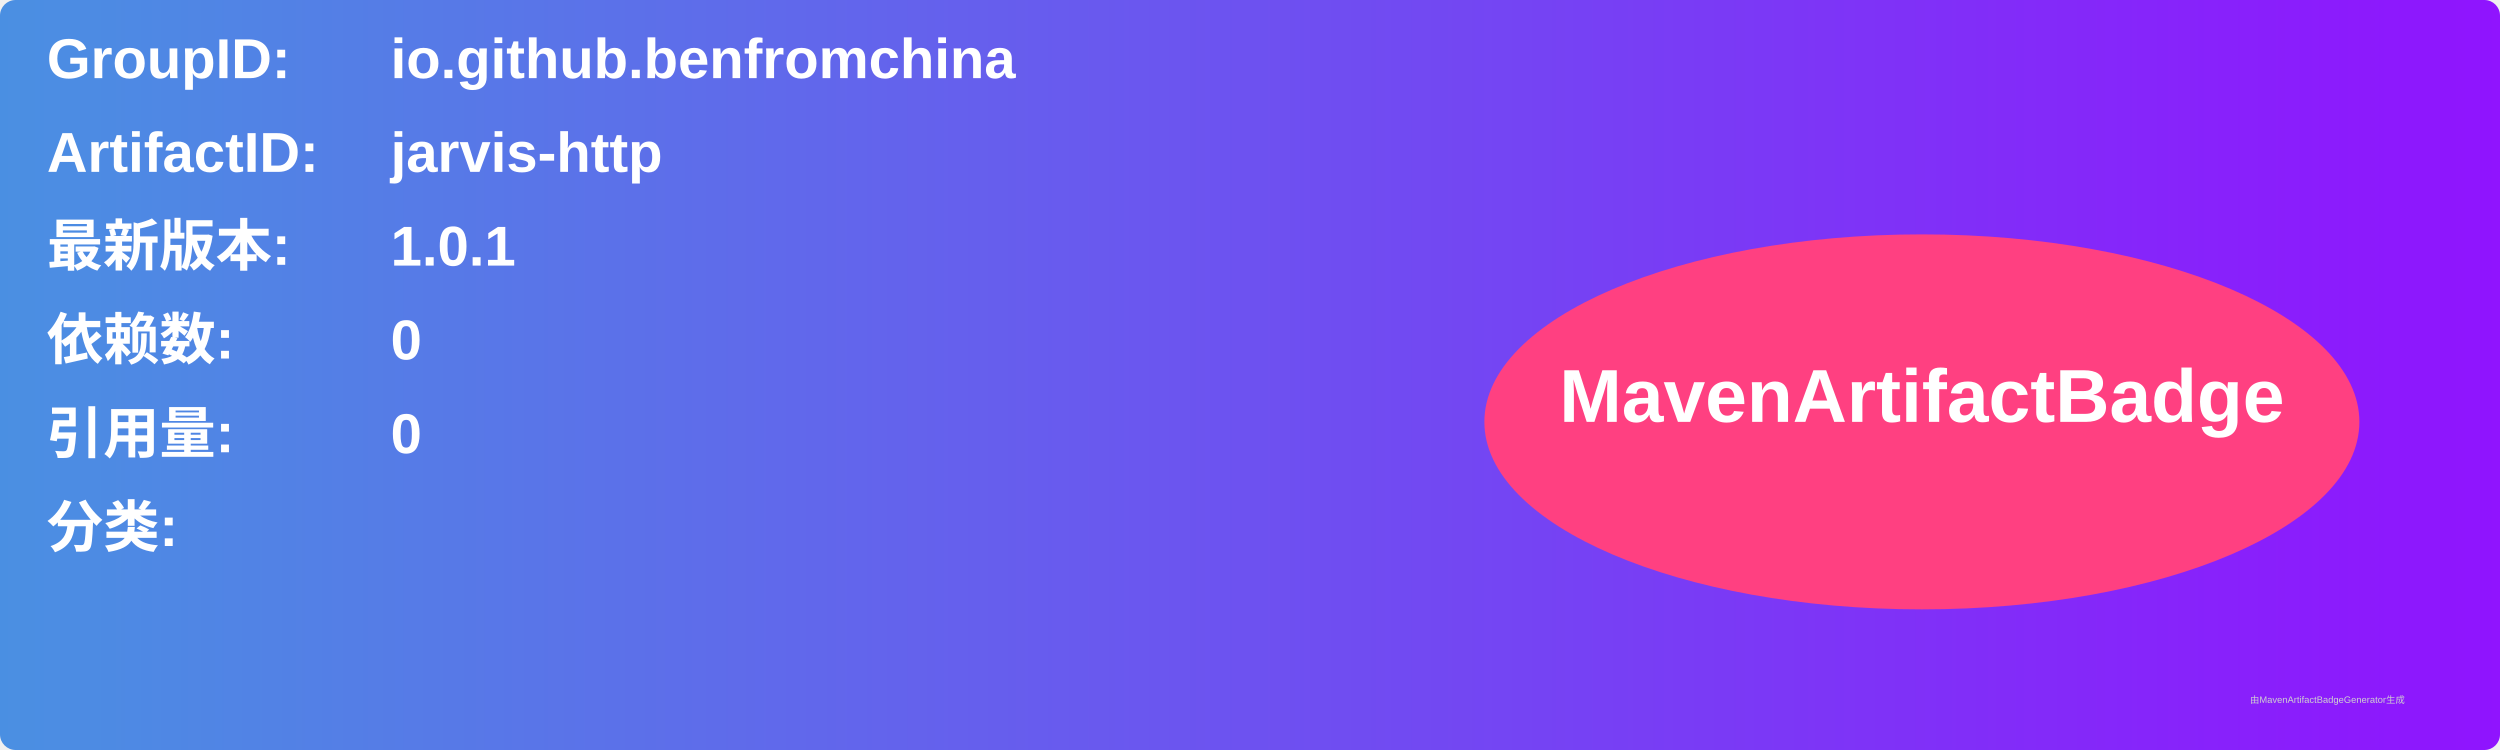
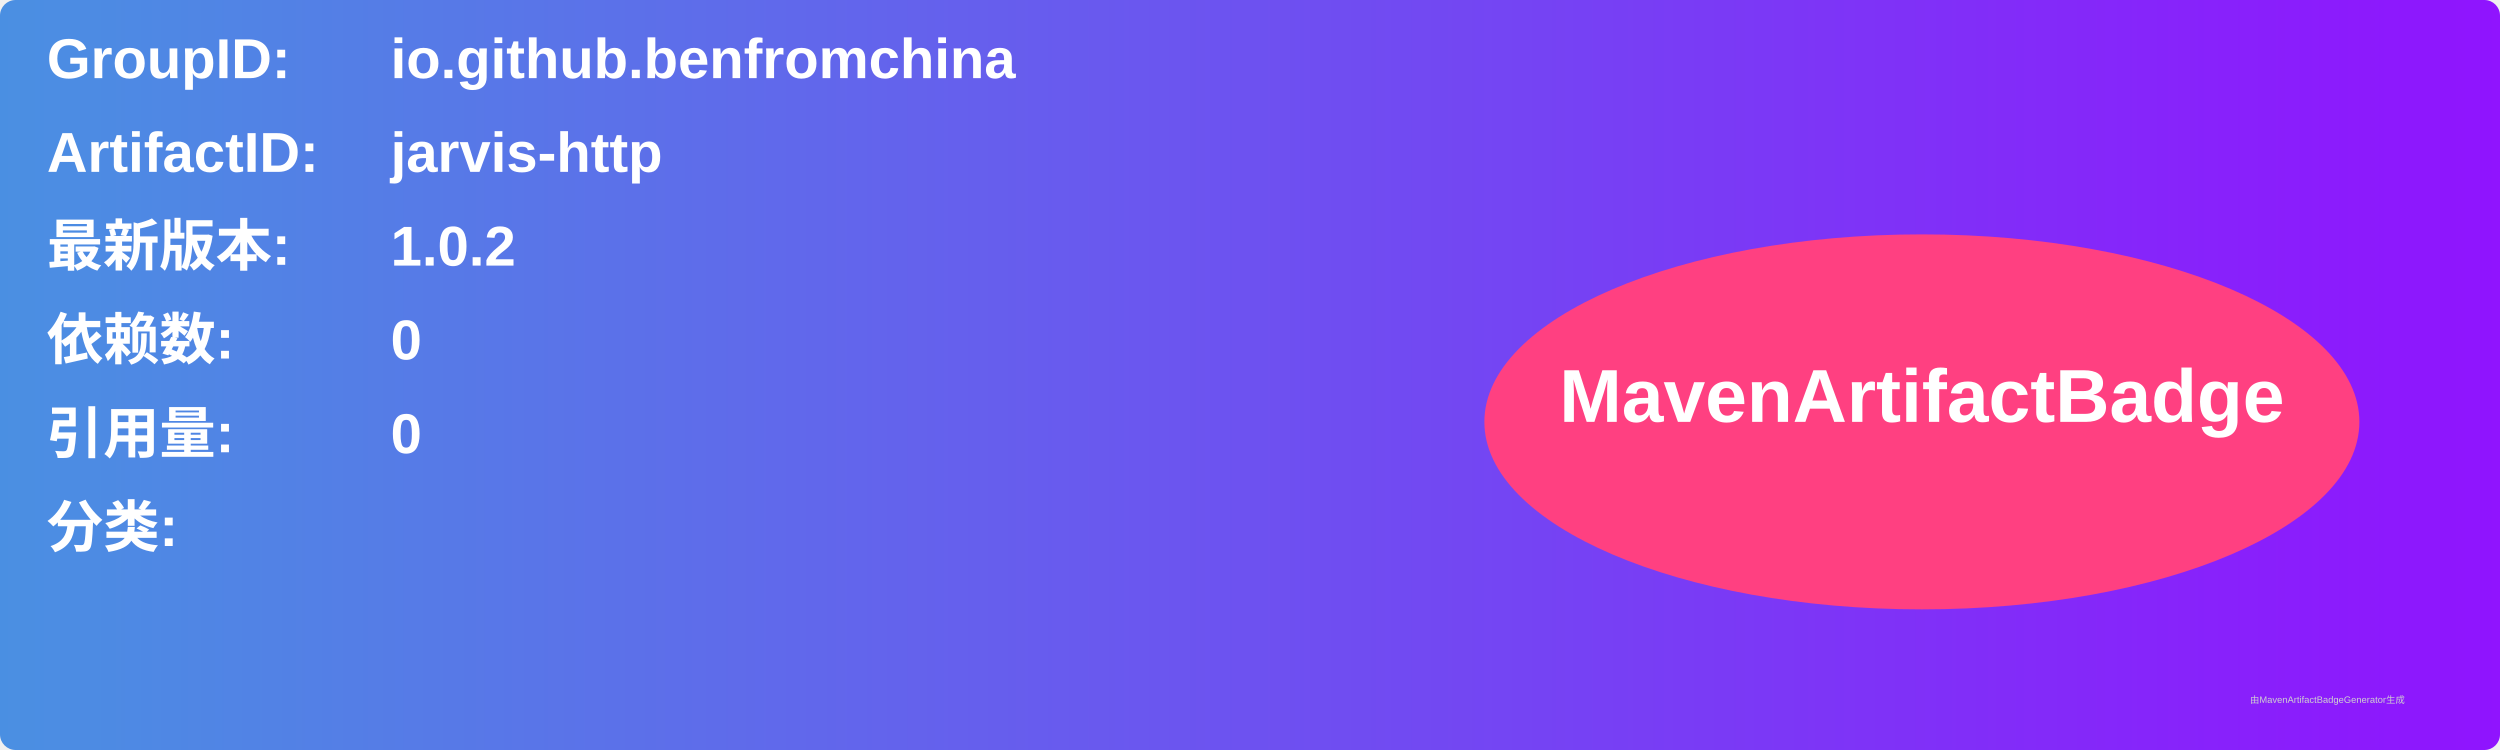
<svg xmlns="http://www.w3.org/2000/svg" width="800" height="240" viewBox="0 0 800 240">
  <linearGradient id="grad" x1="0%" y1="0%" x2="100%" y2="0%">
    <stop offset="0%" stop-color="#4a90e2" />
    <stop offset="100%" stop-color="#9013fe" />
  </linearGradient>
  <rect width="100%" height="100%" rx="5" ry="5" fill="url(#grad)" />
  <g transform="translate(15, 15)">
    <text x="0" y="10" font-family="Arial" font-size="18" fill="white" font-weight="bold" width="260">GroupID:</text>
    <text x="110" y="10" font-family="Arial" font-size="18" fill="white" font-weight="bold" width="460">io.github.benfromchina</text>
    <text x="0" y="40" font-family="Arial" font-size="18" fill="white" font-weight="bold" width="260">ArtifactID:</text>
    <text x="110" y="40" font-family="Arial" font-size="18" fill="white" font-weight="bold" width="460">jarvis-http</text>
    <text x="0" y="70" font-family="Arial" font-size="18" fill="white" font-weight="bold">最新版本:</text>
    <text x="110" y="70" font-family="Arial" font-size="18" fill="white" font-weight="bold">
-       <tspan font-weight="bold">1.0.1</tspan>
+       <tspan font-weight="bold">1.0.2</tspan>
    </text>
    <text x="0" y="100" font-family="Arial" font-size="18" fill="white" font-weight="bold">依赖数: </text>
    <text x="110" y="100" font-family="Arial" font-size="18" fill="white">
      <tspan font-weight="bold">0</tspan>
    </text>
    <text x="0" y="130" font-family="Arial" font-size="18" fill="white" font-weight="bold">引用量: </text>
    <text x="110" y="130" font-family="Arial" font-size="18" fill="white">
      <tspan font-weight="bold">0</tspan>
    </text>
    <text x="0" y="160" font-family="Arial" font-size="18" fill="white" font-weight="bold">分类:</text>
    <text x="10" y="190" font-family="Arial" font-size="10" fill="white">
      <tspan font-weight="bold" />
    </text>
    <ellipse cx="600" cy="120" rx="140" ry="60" fill="#ff4081" />
    <text x="600" y="120" text-anchor="middle" font-family="Arial" font-size="24" fill="white" font-weight="bold">MavenArtifactBadge</text>
  </g>
  <text x="720" y="225" font-family="Arial" font-size="3" fill="#d0d0d0">由MavenArtifactBadgeGenerator生成</text>
</svg>
